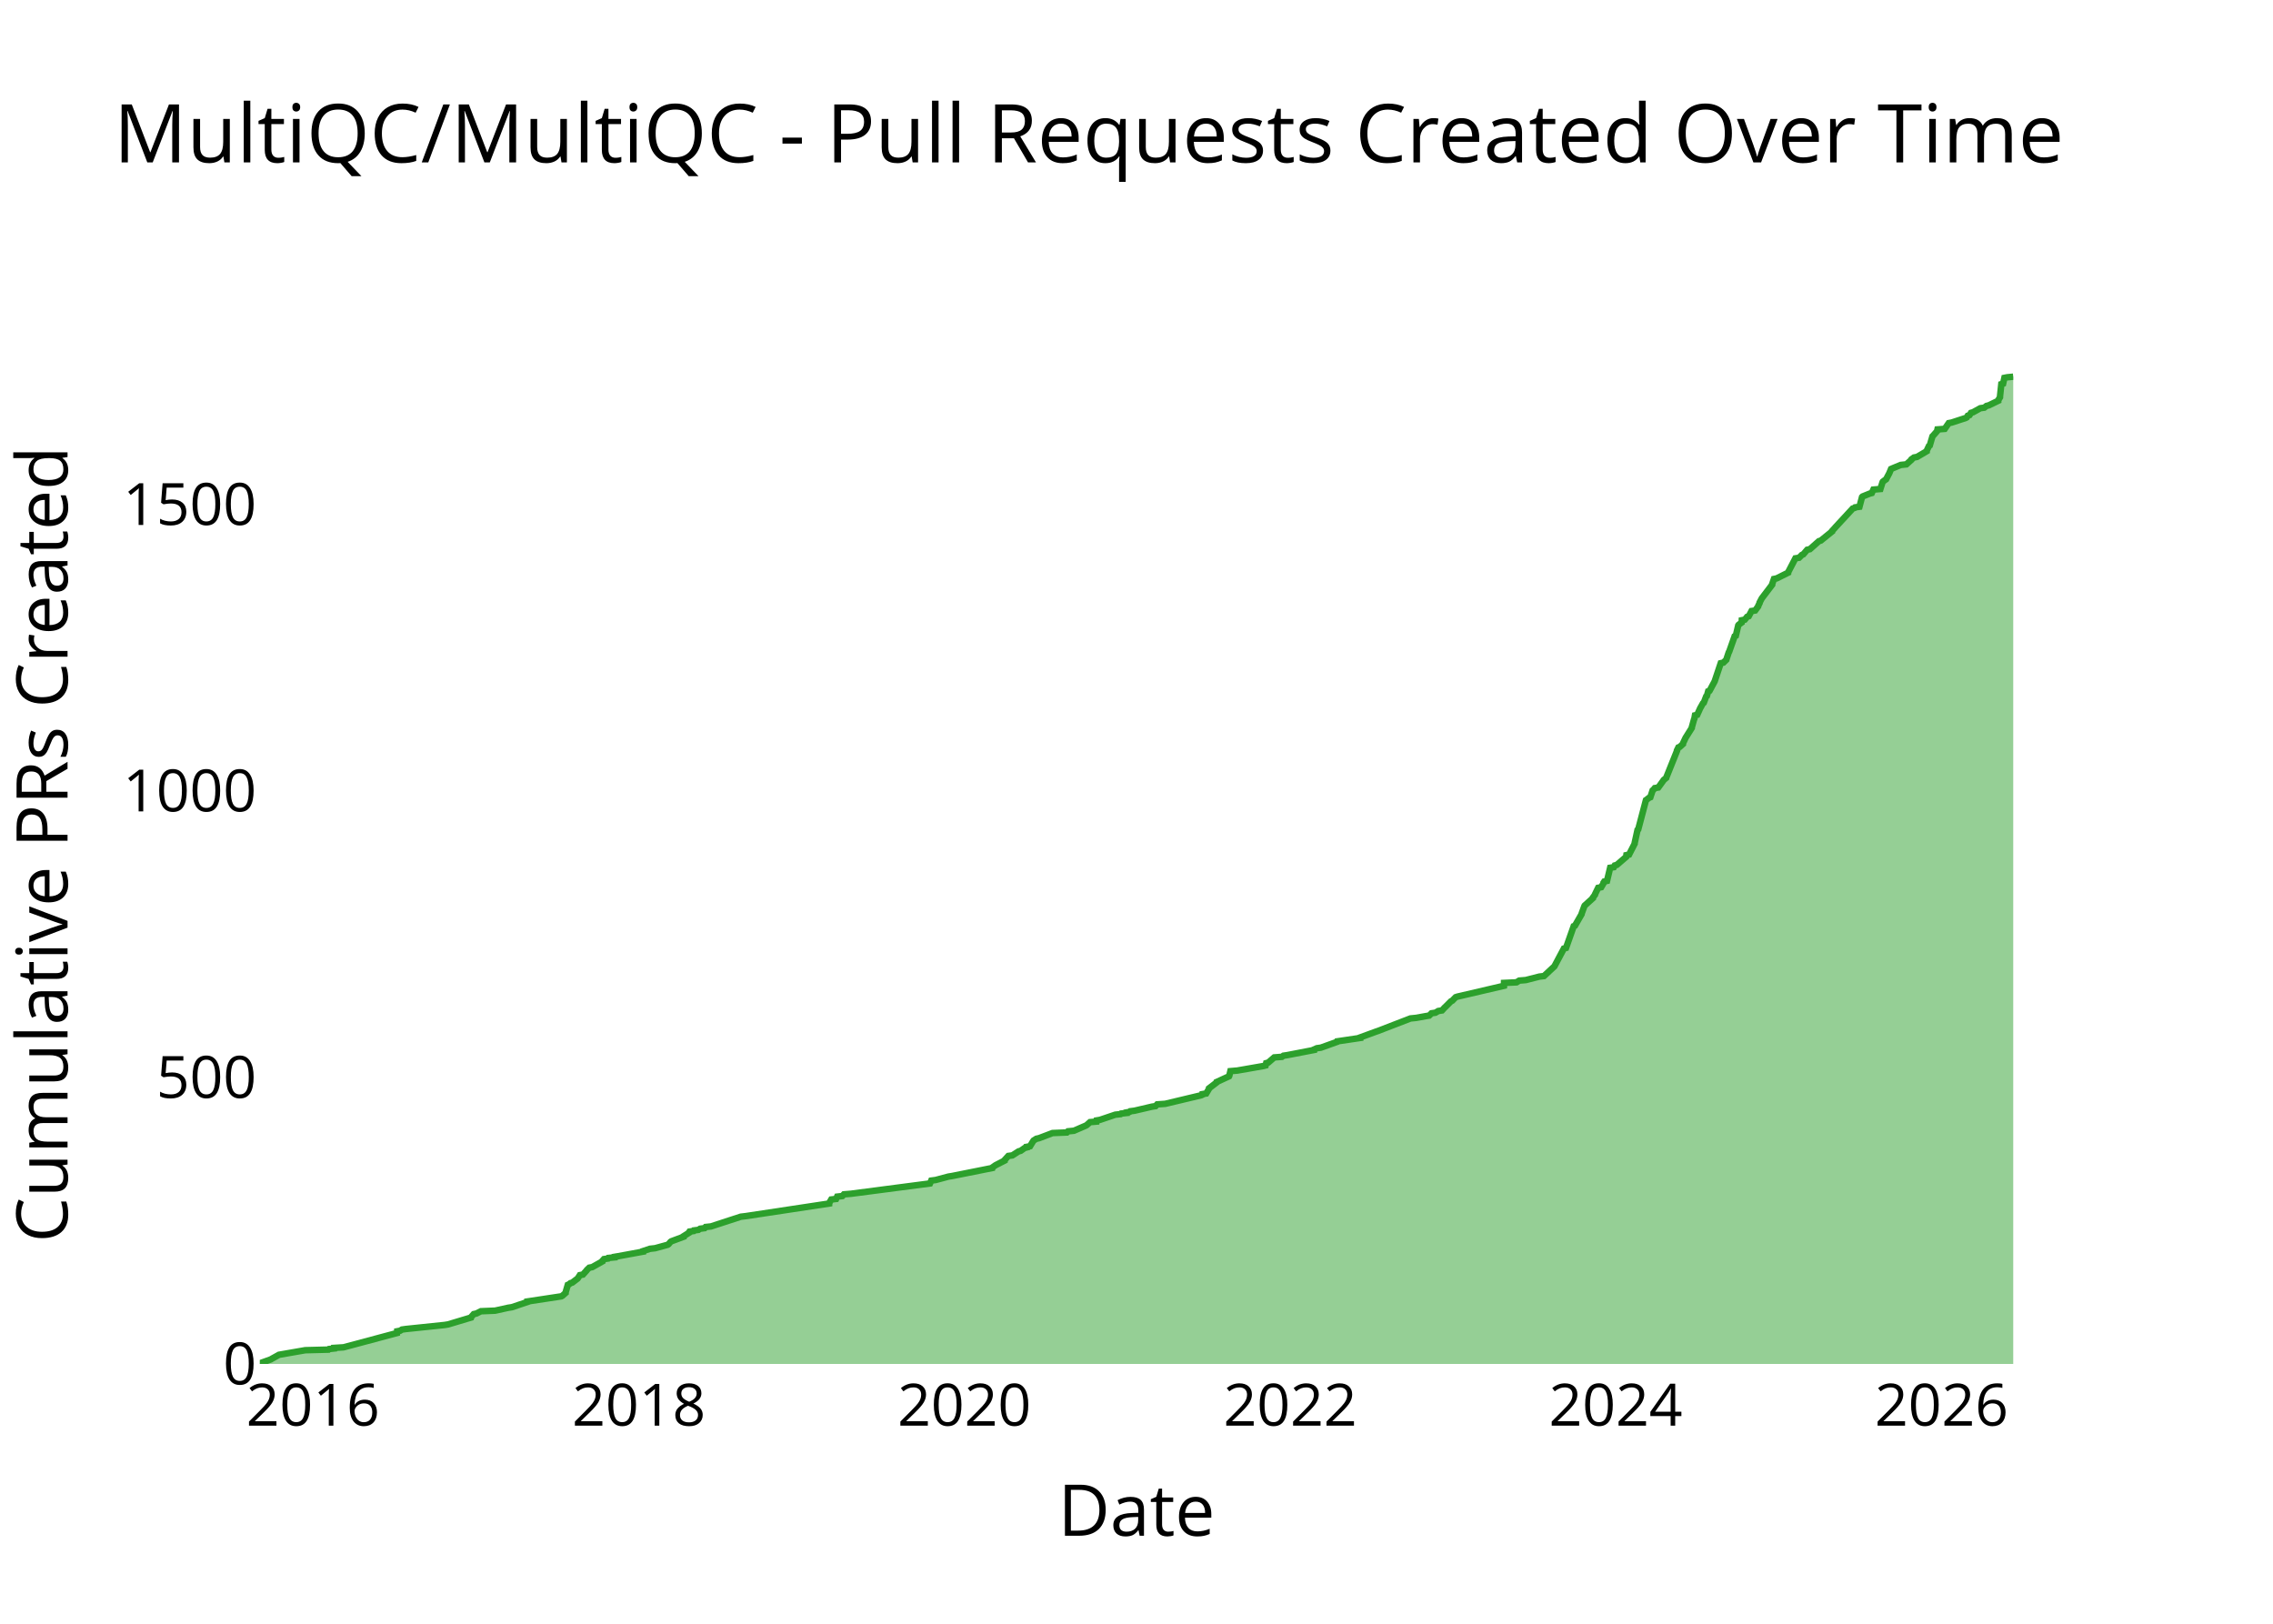
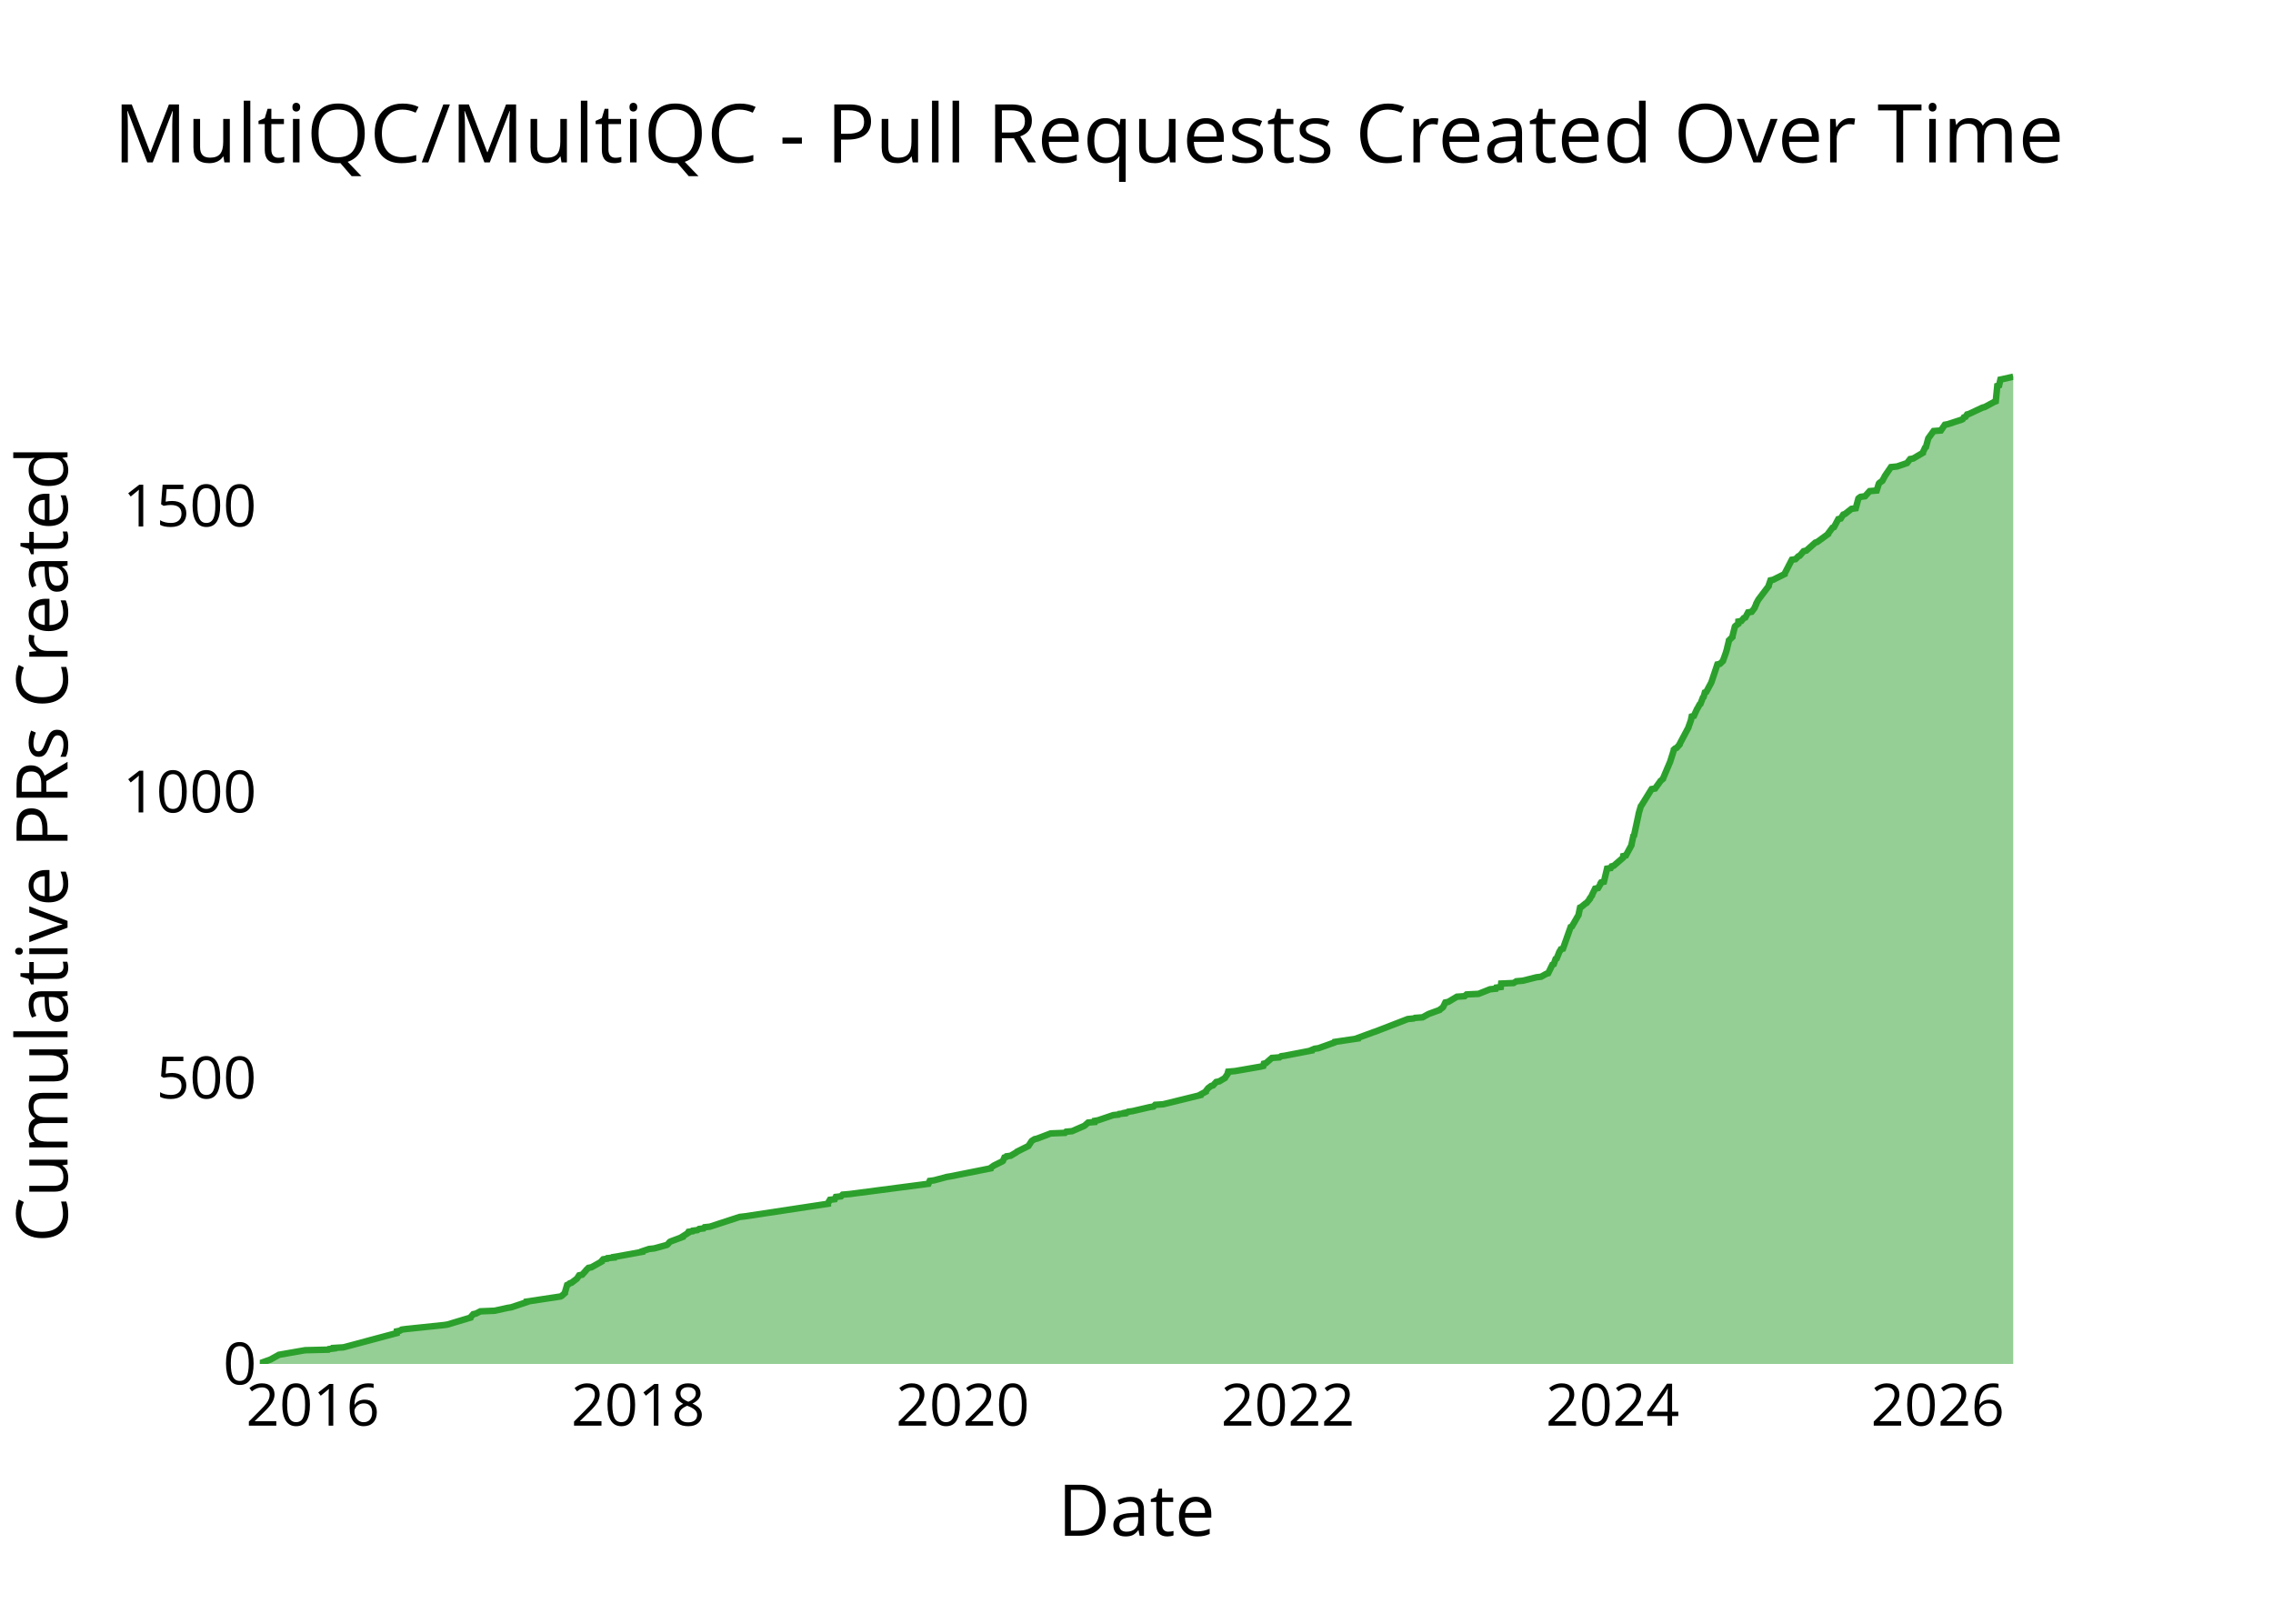
<svg xmlns="http://www.w3.org/2000/svg" class="main-svg" width="700" height="500" style="" viewBox="0 0 700 500">
  <rect x="0" y="0" width="700" height="500" style="fill: rgb(0, 0, 0); fill-opacity: 0;" />
-   <defs id="defs-f790ef">
+   <defs id="defs-20f4af">
    <g class="clips">
-       <clipPath id="clipf790efxyplot" class="plotclip">
+       <clipPath id="clip20f4afxyplot" class="plotclip">
        <rect width="540" height="320" />
      </clipPath>
-       <clipPath class="axesclip" id="clipf790efx">
+       <clipPath class="axesclip" id="clip20f4afx">
        <rect x="80" y="0" width="540" height="500" />
      </clipPath>
-       <clipPath class="axesclip" id="clipf790efy">
+       <clipPath class="axesclip" id="clip20f4afy">
        <rect x="0" y="100" width="700" height="320" />
      </clipPath>
-       <clipPath class="axesclip" id="clipf790efxy">
+       <clipPath class="axesclip" id="clip20f4afxy">
        <rect x="80" y="100" width="540" height="320" />
      </clipPath>
    </g>
    <g class="gradients" />
    <g class="patterns" />
  </defs>
  <g class="bglayer">
    <rect class="bg" x="80" y="100" width="540" height="320" style="fill: rgb(0, 0, 0); fill-opacity: 0; stroke-width: 0;" />
  </g>
  <g class="layer-below">
    <g class="imagelayer" />
    <g class="shapelayer" />
  </g>
  <g class="cartesianlayer">
    <g class="subplot xy">
      <g class="layer-subplot">
        <g class="shapelayer" />
        <g class="imagelayer" />
      </g>
      <g class="minor-gridlayer">
        <g class="x" />
        <g class="y" />
      </g>
      <g class="gridlayer">
        <g class="x">
-           <path class="xgrid crisp" transform="translate(96.39,0)" d="M0,100v320" style="stroke: rgb(255, 255, 255); stroke-opacity: 1; stroke-width: 1px;" />
-           <path class="xgrid crisp" transform="translate(196.76,0)" d="M0,100v320" style="stroke: rgb(255, 255, 255); stroke-opacity: 1; stroke-width: 1px;" />
-           <path class="xgrid crisp" transform="translate(296.99,0)" d="M0,100v320" style="stroke: rgb(255, 255, 255); stroke-opacity: 1; stroke-width: 1px;" />
-           <path class="xgrid crisp" transform="translate(397.35,0)" d="M0,100v320" style="stroke: rgb(255, 255, 255); stroke-opacity: 1; stroke-width: 1px;" />
-           <path class="xgrid crisp" transform="translate(497.58,0)" d="M0,100v320" style="stroke: rgb(255, 255, 255); stroke-opacity: 1; stroke-width: 1px;" />
-           <path class="xgrid crisp" transform="translate(597.94,0)" d="M0,100v320" style="stroke: rgb(255, 255, 255); stroke-opacity: 1; stroke-width: 1px;" />
+           <path class="xgrid crisp" transform="translate(96.35,0)" d="M0,100v320" style="stroke: rgb(255, 255, 255); stroke-opacity: 1; stroke-width: 1px;" />
+           <path class="xgrid crisp" transform="translate(196.49,0)" d="M0,100v320" style="stroke: rgb(255, 255, 255); stroke-opacity: 1; stroke-width: 1px;" />
+           <path class="xgrid crisp" transform="translate(296.49,0)" d="M0,100v320" style="stroke: rgb(255, 255, 255); stroke-opacity: 1; stroke-width: 1px;" />
+           <path class="xgrid crisp" transform="translate(396.62,0)" d="M0,100v320" style="stroke: rgb(255, 255, 255); stroke-opacity: 1; stroke-width: 1px;" />
+           <path class="xgrid crisp" transform="translate(496.62,0)" d="M0,100v320" style="stroke: rgb(255, 255, 255); stroke-opacity: 1; stroke-width: 1px;" />
+           <path class="xgrid crisp" transform="translate(596.75,0)" d="M0,100v320" style="stroke: rgb(255, 255, 255); stroke-opacity: 1; stroke-width: 1px;" />
        </g>
        <g class="y">
-           <path class="ygrid crisp" transform="translate(0,331.78)" d="M80,0h540" style="stroke: rgb(255, 255, 255); stroke-opacity: 1; stroke-width: 1px;" />
-           <path class="ygrid crisp" transform="translate(0,243.56)" d="M80,0h540" style="stroke: rgb(255, 255, 255); stroke-opacity: 1; stroke-width: 1px;" />
-           <path class="ygrid crisp" transform="translate(0,155.35)" d="M80,0h540" style="stroke: rgb(255, 255, 255); stroke-opacity: 1; stroke-width: 1px;" />
+           <path class="ygrid crisp" transform="translate(0,331.94)" d="M80,0h540" style="stroke: rgb(255, 255, 255); stroke-opacity: 1; stroke-width: 1px;" />
+           <path class="ygrid crisp" transform="translate(0,243.87)" d="M80,0h540" style="stroke: rgb(255, 255, 255); stroke-opacity: 1; stroke-width: 1px;" />
+           <path class="ygrid crisp" transform="translate(0,155.81)" d="M80,0h540" style="stroke: rgb(255, 255, 255); stroke-opacity: 1; stroke-width: 1px;" />
        </g>
      </g>
      <g class="zerolinelayer">
        <path class="yzl zl crisp" transform="translate(0,420)" d="M80,0h540" style="stroke: rgb(255, 255, 255); stroke-opacity: 1; stroke-width: 2px;" />
      </g>
      <g class="layer-between">
        <g class="shapelayer" />
        <g class="imagelayer" />
      </g>
      <path class="xlines-below" />
      <path class="ylines-below" />
      <g class="overlines-below" />
      <g class="xaxislayer-below" />
      <g class="yaxislayer-below" />
      <g class="overaxes-below" />
      <g class="overplot">
-         <g class="xy" transform="translate(80,100)" clip-path="url(#clipf790efxyplot)">
+         <g class="xy" transform="translate(80,100)" clip-path="url(#clip20f4afxyplot)">
          <g class="scatterlayer mlayer">
-             <g class="trace scatter trace90f654" style="stroke-miterlimit: 2;">
+             <g class="trace scatter trace2f2302" style="stroke-miterlimit: 2;">
              <g class="fills">
                <g>
-                   <path class="js-fill" d="M540,320L0,320L0,319.82L3.42,318.59L3.7,318.41L5.61,317.35L5.91,317.18L14,315.77L21.14,315.59L21.33,315.41L22.89,315.24L22.9,315.06L25.79,314.88L42.28,310.47L42.3,310.3L42.32,309.94L43.23,309.77L43.79,309.41L45.01,309.24L56.91,308L57.98,307.83L65.06,305.71L65.11,305.53L65.89,304.65L66.71,304.47L68.1,303.77L72.47,303.59L76.46,302.71L77.62,302.53L82.37,300.94L82.38,300.77L92.86,299.18L93.2,299L94.19,298.12L94.19,297.95L94.86,295.65L95.25,295.48L95.68,295.12L96.24,294.95L97.87,293.71L98.01,293.53L98.58,292.65L99.52,292.48L100.63,291.24L100.74,291.06L101.47,290.36L102.39,290.18L105.52,288.42L105.52,288.24L106,287.71L107.23,287.54L107.36,287.36L109.28,287.18L109.29,287.01L110.36,286.83L118.05,285.42L118.06,285.24L120.16,284.54L121.76,284.36L125.62,283.3L125.89,283.12L126.49,282.42L126.74,282.24L130.53,280.83L130.54,280.65L132.21,279.6L132.21,279.42L132.34,279.24L133.58,279.07L133.69,278.89L135.09,278.71L135.61,278.36L137,278.18L137.3,277.83L138.94,277.66L148.14,274.66L149.67,274.48L175.36,270.6L175.37,270.42L176,269.36L177.49,269.19L177.81,268.48L179.41,268.3L179.9,267.77L182.03,267.6L206.4,264.42L206.48,264.25L206.79,263.54L208.15,263.36L212.08,262.31L213.21,262.13L225.59,259.66L225.63,259.48L226.38,258.95L226.65,258.78L229.39,257.37L229.4,257.19L230.53,255.95L231.77,255.78L233.7,254.54L234.33,254.37L235.59,253.48L236.27,253.31L236.27,253.13L237.22,252.95L238.18,251.37L238.32,251.19L239.17,250.66L239.98,250.48L244.14,248.9L248.56,248.72L248.9,248.37L250.73,248.19L254.41,246.6L254.69,246.43L255.69,245.54L257.68,245.37L257.74,245.01L258.74,244.84L263.45,243.25L265.09,243.07L265.27,242.9L266.96,242.72L266.96,242.54L267.89,242.37L268.07,242.19L269.4,242.02L274.72,240.78L275.88,240.6L276.37,240.07L278.84,239.9L289.97,237.25L290.35,237.07L290.36,236.9L291.47,236.72L292.31,235.31L292.33,235.13L294.63,233.37L294.67,233.19L298.49,231.43L298.58,231.25L298.91,229.84L301.03,229.66L309.13,228.25L309.77,228.08L309.94,227.37L310.59,227.19L312.41,225.61L314.78,225.43L315.26,225.08L316.47,224.9L324.72,223.31L324.74,223.14L325.55,222.78L326.77,222.61L331.71,220.84L331.79,220.67L338.94,219.61L338.95,219.43L343.76,217.67L344.3,217.49L354.37,213.61L356.16,213.43L359.06,212.9L360.14,212.73L360.86,212.02L362.07,211.84L362.94,211.32L364.09,211.14L364.89,210.26L365.1,210.08L366.86,208.32L367.25,208.14L368.28,207.08L368.79,206.9L383.17,203.55L383.18,203.38L383.19,202.67L387.03,202.49L387.85,201.96L389.89,201.79L394.04,200.73L395.5,200.55L398.71,197.55L398.8,197.38L401.62,192.08L402.27,191.91L404.64,185.2L405.04,185.03L407.07,181.5L407.09,181.32L407.93,179.03L408.03,178.85L410.56,176.56L410.56,176.38L411.21,175.5L411.23,175.32L412.18,173.38L413.11,173.2L413.83,171.97L413.83,171.79L414.06,171.44L414.9,171.26L415.87,167.21L417,167.03L417.29,166.5L417.93,166.32L420.8,163.85L420.82,163.68L420.87,163.32L421.69,163.15L423.41,159.8L423.41,159.62L424.3,155.56L424.52,155.38L426.89,146.39L427.16,146.21L427.83,145.68L428.25,145.5L428.94,143.39L429.18,143.21L429.61,142.68L430.69,142.5L432.22,140.39L432.32,140.21L433.15,139.51L433.19,139.33L436.45,131.21L436.45,131.04L436.89,130.15L437.32,129.98L438.28,129.1L438.28,128.92L439.12,127.15L439.23,126.98L441,124.16L441.01,123.98L441.7,121.51L441.8,121.33L441.99,120.27L442.68,120.1L443.64,117.98L443.76,117.8L444.44,116.57L444.7,116.39L445.44,114.45L445.66,114.28L446.06,112.86L446.5,112.69L448.02,109.86L448.09,109.69L449.92,104.22L450.73,104.04L451.64,103.16L451.69,102.98L452.39,100.87L452.52,100.69L454.2,95.93L454.57,95.75L455.32,92.57L455.44,92.4L456.12,91.87L456.37,91.69L456.41,90.99L457.33,90.81L458.05,89.93L458.55,89.75L459.4,88.16L460.52,87.99L461.44,86.75L461.47,86.57L461.9,85.69L461.9,85.52L462.55,84.28L462.68,84.1L465.76,80.05L465.76,79.87L466.31,78.28L467.14,78.11L470.69,76.34L470.71,76.16L472.91,71.93L474.04,71.75L474.92,70.87L475.34,70.7L476.56,69.28L477.38,69.11L480.16,66.64L480.74,66.46L484.23,63.64L484.24,63.46L485.06,62.58L485.2,62.4L490.58,56.58L491.16,56.4L491.31,56.23L492.64,56.05L493.44,53.05L493.61,52.88L495.81,51.99L496.44,51.82L496.93,50.76L499.09,50.58L499.76,48.46L499.87,48.29L500.58,47.76L500.85,47.58L501.69,45.99L501.79,45.82L502.38,44.41L502.8,44.23L505.36,43.17L507.09,42.99L508.65,41.58L508.69,41.41L509.42,40.88L510.38,40.7L513.36,38.94L513.37,38.76L514.04,37.35L514.3,37.17L515.13,34.35L515.32,34.17L516.4,32.94L516.55,32.76L516.67,32.23L518.91,32.06L520.14,30.29L521.06,30.11L525.38,28.7L525.69,28.53L526.01,28L526.55,27.82L527,27.12L527.63,26.94L529.87,25.7L531.09,25.53L531.76,25L532.47,24.82L535.38,23.41L535.38,23.23L535.92,22.35L535.92,22.18L536.33,18.29L536.89,18.12L537.28,16.35L538.14,16.18L540,16" style="fill: rgb(44, 160, 44); fill-opacity: 0.5; stroke-width: 0;" />
+                   <path class="js-fill" d="M540,320L0,320L0,319.82L3.41,318.59L3.69,318.41L5.6,317.36L5.9,317.18L13.97,315.77L21.1,315.6L21.29,315.42L22.84,315.24L22.84,315.07L25.73,314.89L42.19,310.49L42.2,310.31L42.22,309.96L43.13,309.78L43.69,309.43L44.91,309.26L56.78,308.02L57.85,307.85L64.91,305.73L64.96,305.56L65.74,304.68L66.55,304.5L67.94,303.8L72.3,303.62L76.29,302.74L77.44,302.56L82.18,300.98L82.19,300.8L92.65,299.22L92.98,299.04L93.97,298.16L93.98,297.98L94.65,295.69L95.04,295.52L95.46,295.17L96.02,294.99L97.64,293.76L97.78,293.58L98.36,292.7L99.29,292.52L100.4,291.29L100.51,291.11L101.23,290.41L102.16,290.23L105.28,288.47L105.28,288.3L105.76,287.77L106.99,287.59L107.11,287.42L109.03,287.24L109.04,287.06L110.11,286.89L117.78,285.48L117.79,285.3L119.88,284.6L121.48,284.42L125.33,283.37L125.6,283.19L126.2,282.48L126.45,282.31L130.23,280.9L130.24,280.72L131.91,279.67L131.91,279.49L132.03,279.31L133.27,279.14L133.38,278.96L134.78,278.79L135.3,278.43L136.69,278.26L136.98,277.9L138.62,277.73L147.8,274.73L149.33,274.56L174.96,270.68L174.96,270.51L175.59,269.45L177.08,269.27L177.4,268.57L179,268.39L179.49,267.87L181.61,267.69L205.93,264.52L206.01,264.34L206.31,263.64L207.67,263.46L211.59,262.41L212.72,262.23L225.08,259.76L225.11,259.59L225.86,259.06L226.13,258.88L228.63,257.65L228.87,257.47L229.32,256.42L229.89,256.24L230,256.06L231.24,255.89L233.01,254.83L233.16,254.66L236.7,252.89L236.82,252.72L237.63,251.49L237.77,251.31L238.63,250.78L239.43,250.6L243.57,249.02L247.99,248.84L248.33,248.49L250.16,248.32L253.83,246.73L254.1,246.55L255.1,245.67L257.09,245.5L257.15,245.14L258.14,244.97L262.85,243.38L264.48,243.21L264.66,243.03L266.35,242.86L266.35,242.68L267.28,242.5L267.46,242.33L268.78,242.15L274.08,240.92L275.25,240.74L275.74,240.21L278.2,240.04L289.69,237.22L289.7,237.04L291.35,236.16L291.36,235.99L292.04,235.11L292.26,234.93L292.98,234.4L293.58,234.22L294.55,233.17L295.48,232.99L297.25,231.94L297.33,231.76L298.07,230.7L298.07,230.53L298.22,230L300.33,229.82L308.43,228.41L309.06,228.24L309.22,227.53L309.87,227.36L311.69,225.77L314.06,225.59L314.54,225.24L315.74,225.07L323.97,223.48L323.99,223.3L324.8,222.95L326.02,222.78L330.95,221.02L331.03,220.84L338.16,219.78L338.17,219.61L342.97,217.84L343.51,217.67L353.56,213.79L355.34,213.62L355.75,213.44L358.08,213.27L359.69,212.38L360.03,212.21L363.4,210.98L363.54,210.8L364.26,210.27L364.42,210.1L365.11,208.69L366.02,208.51L368.67,206.92L371.06,206.75L371.65,206.22L375.33,206.04L378.87,204.63L380.65,204.46L380.79,204.11L382.19,203.93L382.31,202.87L386.14,202.7L386.96,202.17L389,201.99L393.14,200.94L394.59,200.76L396.18,199.88L396.78,199.7L398.07,197.06L398.5,196.89L399.07,195.3L399.41,195.12L400.26,193.01L400.42,192.83L400.69,192.31L401.34,192.13L403.71,185.44L404.11,185.26L406.13,181.74L406.16,181.56L406.6,179.45L406.99,179.27L408.26,178.22L408.61,178.04L409.62,176.81L409.62,176.63L410.27,175.75L410.28,175.57L411.23,173.64L412.16,173.46L412.88,172.23L412.88,172.05L413.11,171.7L413.95,171.52L414.91,167.47L416.05,167.3L416.33,166.77L416.98,166.59L419.83,164.13L419.85,163.95L419.9,163.6L420.72,163.42L422.43,160.25L422.44,160.07L423.01,157.43L423.23,157.26L424.63,150.74L424.64,150.56L425.31,148.27L425.46,148.1L428.63,142.99L429.7,142.81L431.23,140.7L431.33,140.52L432.15,139.82L432.19,139.64L434.35,134.54L434.41,134.36L435.47,131.01L435.48,130.84L435.88,130.48L436.32,130.31L437.27,129.25L437.28,129.08L440,123.97L440.03,123.79L440.78,121.68L440.79,121.5L440.98,120.62L441.66,120.44L442.62,118.33L442.75,118.16L443.42,116.92L443.68,116.75L444.42,114.81L444.64,114.63L445.04,113.22L445.47,113.05L446.99,110.23L447.06,110.05L448.89,104.59L449.69,104.42L450.6,103.54L450.65,103.36L451.48,101.07L451.53,100.89L451.9,99.66L451.91,99.49L452.43,97.37L452.45,97.2L453.53,96.14L453.53,95.96L454.27,92.97L454.39,92.79L455.08,92.26L455.33,92.09L455.36,91.38L456.28,91.21L457,90.33L457.5,90.15L458.34,88.57L459.46,88.39L460.38,87.16L460.41,86.98L460.83,86.1L460.84,85.92L461.49,84.69L461.62,84.51L464.69,80.46L464.69,80.29L465.24,78.7L466.06,78.53L469.61,76.76L469.63,76.59L471.82,72.36L472.95,72.19L473.83,71.3L474.25,71.13L475.46,69.72L476.28,69.54L479.05,67.08L479.63,66.9L483,64.44L483.02,64.26L484.34,62.5L484.8,62.32L486.12,59.86L486.87,59.68L487.66,58.45L488.19,58.27L490.19,56.69L491.51,56.51L492.31,53.52L492.48,53.34L493,52.99L494.36,52.81L495.79,51.23L497.95,51.05L498.61,48.94L498.73,48.76L499.44,48.23L499.7,48.06L500.44,46.65L500.54,46.47L502.35,43.83L504.2,43.65L507.28,42.6L507.43,42.42L508.25,41.36L509.2,41.19L512.18,39.43L512.19,39.25L512.86,37.84L513.12,37.66L513.83,35.02L513.94,34.85L515.48,32.73L517.72,32.56L518.94,30.79L519.86,30.62L524.17,29.21L524.48,29.03L524.8,28.51L525.34,28.33L525.79,27.62L526.41,27.45L530.54,25.51L531.25,25.33L534.15,23.75L534.62,23.57L535.09,18.82L535.66,18.64L536.05,16.88L536.9,16.7L540,16" style="fill: rgb(44, 160, 44); fill-opacity: 0.5; stroke-width: 0;" />
                </g>
              </g>
              <g class="errorbars" />
              <g class="lines">
-                 <path class="js-line" d="M0,319.82L3.42,318.59L3.7,318.41L5.61,317.35L5.91,317.18L14,315.77L21.14,315.59L21.33,315.41L22.89,315.24L22.9,315.06L25.79,314.88L42.28,310.47L42.3,310.3L42.32,309.94L43.23,309.77L43.79,309.41L45.01,309.24L56.91,308L57.98,307.83L65.06,305.71L65.11,305.53L65.89,304.65L66.71,304.47L68.1,303.77L72.47,303.59L76.46,302.71L77.62,302.53L82.37,300.94L82.38,300.77L92.86,299.18L93.2,299L94.19,298.12L94.19,297.95L94.86,295.65L95.25,295.48L95.68,295.12L96.24,294.95L97.87,293.71L98.01,293.53L98.58,292.65L99.52,292.48L100.63,291.24L100.74,291.06L101.47,290.36L102.39,290.18L105.52,288.42L105.52,288.24L106,287.71L107.23,287.54L107.36,287.36L109.28,287.18L109.29,287.01L110.36,286.83L118.05,285.42L118.06,285.24L120.16,284.54L121.76,284.36L125.62,283.3L125.89,283.12L126.49,282.42L126.74,282.24L130.53,280.83L130.54,280.65L132.21,279.6L132.21,279.42L132.34,279.24L133.58,279.07L133.69,278.89L135.09,278.71L135.61,278.36L137,278.18L137.3,277.83L138.94,277.66L148.14,274.66L149.67,274.48L175.36,270.6L175.37,270.42L176,269.36L177.49,269.19L177.81,268.48L179.41,268.3L179.9,267.77L182.03,267.6L206.4,264.42L206.48,264.25L206.79,263.54L208.15,263.36L212.08,262.31L213.21,262.13L225.59,259.66L225.63,259.48L226.38,258.95L226.65,258.78L229.39,257.37L229.4,257.19L230.53,255.95L231.77,255.78L233.7,254.54L234.33,254.37L235.59,253.48L236.27,253.31L236.27,253.13L237.22,252.95L238.18,251.37L238.32,251.19L239.17,250.66L239.98,250.48L244.14,248.9L248.56,248.72L248.9,248.37L250.73,248.19L254.41,246.6L254.69,246.43L255.69,245.54L257.68,245.37L257.74,245.01L258.74,244.84L263.45,243.25L265.09,243.07L265.27,242.9L266.96,242.72L266.96,242.54L267.89,242.37L268.07,242.19L269.4,242.02L274.72,240.78L275.88,240.6L276.37,240.07L278.84,239.9L289.97,237.25L290.35,237.07L290.36,236.9L291.47,236.72L292.31,235.31L292.33,235.13L294.63,233.37L294.67,233.19L298.49,231.43L298.58,231.25L298.91,229.84L301.03,229.66L309.13,228.25L309.77,228.08L309.94,227.37L310.59,227.19L312.41,225.61L314.78,225.43L315.26,225.08L316.47,224.9L324.72,223.31L324.74,223.14L325.55,222.78L326.77,222.61L331.71,220.84L331.79,220.67L338.94,219.61L338.95,219.43L343.76,217.67L344.3,217.49L354.37,213.61L356.16,213.43L359.06,212.9L360.14,212.73L360.86,212.02L362.07,211.84L362.94,211.32L364.09,211.14L364.89,210.26L365.1,210.08L366.86,208.32L367.25,208.14L368.28,207.08L368.79,206.9L383.17,203.55L383.18,203.38L383.19,202.67L387.03,202.49L387.85,201.96L389.89,201.79L394.04,200.73L395.5,200.55L398.71,197.55L398.8,197.38L401.62,192.08L402.27,191.91L404.64,185.2L405.04,185.03L407.07,181.5L407.09,181.32L407.93,179.03L408.03,178.85L410.56,176.56L410.56,176.38L411.21,175.5L411.23,175.32L412.18,173.38L413.11,173.2L413.83,171.97L413.83,171.79L414.06,171.44L414.9,171.26L415.87,167.21L417,167.03L417.29,166.5L417.93,166.32L420.8,163.85L420.82,163.68L420.87,163.32L421.69,163.15L423.41,159.8L423.41,159.62L424.3,155.56L424.52,155.38L426.89,146.39L427.16,146.21L427.83,145.68L428.25,145.5L428.94,143.39L429.18,143.21L429.61,142.68L430.69,142.5L432.22,140.39L432.32,140.21L433.15,139.51L433.19,139.33L436.45,131.21L436.45,131.04L436.89,130.15L437.32,129.98L438.28,129.1L438.28,128.92L439.12,127.15L439.23,126.98L441,124.16L441.01,123.98L441.7,121.51L441.8,121.33L441.99,120.27L442.68,120.1L443.64,117.98L443.76,117.8L444.44,116.57L444.7,116.39L445.44,114.45L445.66,114.28L446.06,112.86L446.5,112.69L448.02,109.86L448.09,109.69L449.92,104.22L450.73,104.04L451.64,103.16L451.69,102.98L452.39,100.87L452.52,100.69L454.2,95.93L454.57,95.75L455.32,92.57L455.44,92.4L456.12,91.87L456.37,91.69L456.41,90.99L457.33,90.81L458.05,89.93L458.55,89.75L459.4,88.16L460.52,87.99L461.44,86.75L461.47,86.57L461.9,85.69L461.9,85.52L462.55,84.28L462.68,84.1L465.76,80.05L465.76,79.87L466.31,78.28L467.14,78.11L470.69,76.34L470.71,76.16L472.91,71.93L474.04,71.75L474.92,70.87L475.34,70.7L476.56,69.28L477.38,69.11L480.16,66.64L480.74,66.46L484.23,63.64L484.24,63.46L485.06,62.58L485.2,62.4L490.58,56.58L491.16,56.4L491.31,56.23L492.64,56.05L493.44,53.05L493.61,52.88L495.81,51.99L496.44,51.82L496.93,50.76L499.09,50.58L499.76,48.46L499.87,48.29L500.58,47.76L500.85,47.58L501.69,45.99L501.79,45.82L502.38,44.41L502.8,44.23L505.36,43.17L507.09,42.99L508.65,41.58L508.69,41.41L509.42,40.88L510.38,40.7L513.36,38.94L513.37,38.76L514.04,37.35L514.3,37.17L515.13,34.35L515.32,34.17L516.4,32.94L516.55,32.76L516.67,32.23L518.91,32.06L520.14,30.29L521.06,30.11L525.38,28.7L525.69,28.53L526.01,28L526.55,27.82L527,27.12L527.63,26.94L529.87,25.7L531.09,25.53L531.76,25L532.47,24.82L535.38,23.41L535.38,23.23L535.92,22.35L535.92,22.18L536.33,18.29L536.89,18.12L537.28,16.35L538.14,16.18L540,16" style="vector-effect: none; fill: none; stroke: rgb(44, 160, 44); stroke-opacity: 1; stroke-width: 2px; opacity: 1;" />
+                 <path class="js-line" d="M0,319.82L3.41,318.59L3.69,318.41L5.6,317.36L5.9,317.18L13.97,315.77L21.1,315.6L21.29,315.42L22.84,315.24L22.84,315.07L25.73,314.89L42.19,310.49L42.2,310.31L42.22,309.96L43.13,309.78L43.69,309.43L44.91,309.26L56.78,308.02L57.85,307.85L64.91,305.73L64.96,305.56L65.74,304.68L66.55,304.5L67.94,303.8L72.3,303.62L76.29,302.74L77.44,302.56L82.18,300.98L82.19,300.8L92.65,299.22L92.98,299.04L93.97,298.16L93.98,297.98L94.65,295.69L95.04,295.52L95.46,295.17L96.02,294.99L97.64,293.76L97.78,293.58L98.36,292.7L99.29,292.52L100.4,291.29L100.51,291.11L101.23,290.41L102.16,290.23L105.28,288.47L105.28,288.3L105.76,287.77L106.99,287.59L107.11,287.42L109.03,287.24L109.04,287.06L110.11,286.89L117.78,285.48L117.79,285.3L119.88,284.6L121.48,284.42L125.33,283.37L125.6,283.19L126.2,282.48L126.45,282.31L130.23,280.9L130.24,280.72L131.91,279.67L131.91,279.49L132.03,279.31L133.27,279.14L133.38,278.96L134.78,278.79L135.3,278.43L136.69,278.26L136.98,277.9L138.62,277.73L147.8,274.73L149.33,274.56L174.96,270.68L174.96,270.51L175.59,269.45L177.08,269.27L177.4,268.57L179,268.39L179.49,267.87L181.61,267.69L205.93,264.52L206.01,264.34L206.31,263.64L207.67,263.46L211.59,262.41L212.72,262.23L225.08,259.76L225.11,259.59L225.86,259.06L226.13,258.88L228.63,257.65L228.87,257.47L229.32,256.42L229.89,256.24L230,256.06L231.24,255.89L233.01,254.83L233.16,254.66L236.7,252.89L236.82,252.72L237.63,251.49L237.77,251.31L238.63,250.78L239.43,250.6L243.57,249.02L247.99,248.84L248.33,248.49L250.16,248.32L253.83,246.73L254.1,246.55L255.1,245.67L257.09,245.5L257.15,245.14L258.14,244.97L262.85,243.38L264.48,243.21L264.66,243.03L266.35,242.86L266.35,242.68L267.28,242.5L267.46,242.33L268.78,242.15L274.08,240.92L275.25,240.74L275.74,240.21L278.2,240.04L289.69,237.22L289.7,237.04L291.35,236.16L291.36,235.99L292.04,235.11L292.26,234.93L292.98,234.4L293.58,234.22L294.55,233.17L295.48,232.99L297.25,231.94L297.33,231.76L298.07,230.7L298.07,230.53L298.22,230L300.33,229.82L308.43,228.41L309.06,228.24L309.22,227.53L309.87,227.36L311.69,225.77L314.06,225.59L314.54,225.24L315.74,225.07L323.97,223.48L323.99,223.3L324.8,222.95L326.02,222.78L330.95,221.02L331.03,220.84L338.16,219.78L338.17,219.61L342.97,217.84L343.51,217.67L353.56,213.79L355.34,213.62L355.75,213.44L358.08,213.27L359.69,212.38L360.03,212.21L363.4,210.98L363.54,210.8L364.26,210.27L364.42,210.1L365.11,208.69L366.02,208.51L368.67,206.92L371.06,206.75L371.65,206.22L375.33,206.04L378.87,204.63L380.65,204.46L380.79,204.11L382.19,203.93L382.31,202.87L386.14,202.7L386.96,202.17L389,201.99L393.14,200.94L394.59,200.76L396.18,199.88L396.78,199.7L398.07,197.06L398.5,196.89L399.07,195.3L399.41,195.12L400.26,193.01L400.42,192.83L400.69,192.31L401.34,192.13L403.71,185.44L404.11,185.26L406.13,181.74L406.16,181.56L406.6,179.45L406.99,179.27L408.26,178.22L408.61,178.04L409.62,176.81L409.62,176.63L410.27,175.75L410.28,175.57L411.23,173.64L412.16,173.46L412.88,172.23L412.88,172.05L413.11,171.7L413.95,171.52L414.91,167.47L416.05,167.3L416.33,166.77L416.98,166.59L419.83,164.13L419.85,163.95L419.9,163.6L420.72,163.42L422.43,160.25L422.44,160.07L423.01,157.43L423.23,157.26L424.63,150.74L424.64,150.56L425.31,148.27L425.46,148.1L428.63,142.99L429.7,142.81L431.23,140.7L431.33,140.52L432.15,139.82L432.19,139.64L434.35,134.54L434.41,134.36L435.47,131.01L435.48,130.84L435.88,130.48L436.32,130.31L437.27,129.25L437.28,129.08L440,123.97L440.03,123.79L440.78,121.68L440.79,121.5L440.98,120.62L441.66,120.44L442.62,118.33L442.75,118.16L443.42,116.92L443.68,116.75L444.42,114.81L444.64,114.63L445.04,113.22L445.47,113.05L446.99,110.23L447.06,110.05L448.89,104.59L449.69,104.42L450.6,103.54L450.65,103.36L451.48,101.07L451.53,100.89L451.9,99.66L451.91,99.49L452.43,97.37L452.45,97.2L453.53,96.14L453.53,95.96L454.27,92.97L454.39,92.79L455.08,92.26L455.33,92.09L455.36,91.38L456.28,91.21L457,90.33L457.5,90.15L458.34,88.57L459.46,88.39L460.38,87.16L460.41,86.98L460.83,86.1L460.84,85.92L461.49,84.69L461.62,84.51L464.69,80.46L464.69,80.29L465.24,78.7L466.06,78.53L469.61,76.76L469.63,76.59L471.82,72.36L472.95,72.19L473.83,71.3L474.25,71.13L475.46,69.72L476.28,69.54L479.05,67.08L479.63,66.9L483,64.44L483.02,64.26L484.34,62.5L484.8,62.32L486.12,59.86L486.87,59.68L487.66,58.45L488.19,58.27L490.19,56.69L491.51,56.51L492.31,53.52L492.48,53.34L493,52.99L494.36,52.81L495.79,51.23L497.95,51.05L498.61,48.94L498.73,48.76L499.44,48.23L499.7,48.06L500.44,46.65L500.54,46.47L502.35,43.83L504.2,43.65L507.28,42.6L507.43,42.42L508.25,41.36L509.2,41.19L512.18,39.43L512.19,39.25L512.86,37.84L513.12,37.66L513.83,35.02L513.94,34.85L515.48,32.73L517.72,32.56L518.94,30.79L519.86,30.62L524.17,29.21L524.48,29.03L524.8,28.51L525.34,28.33L525.79,27.62L526.41,27.45L530.54,25.51L531.25,25.33L534.15,23.75L534.62,23.57L535.09,18.82L535.66,18.64L536.05,16.88L536.9,16.7L540,16" style="vector-effect: none; fill: none; stroke: rgb(44, 160, 44); stroke-opacity: 1; stroke-width: 2px; opacity: 1;" />
              </g>
              <g class="points" />
              <g class="text" />
            </g>
          </g>
        </g>
      </g>
      <g class="zerolinelayer-above" />
      <path class="xlines-above crisp" d="M0,0" style="fill: none;" />
      <path class="ylines-above crisp" d="M0,0" style="fill: none;" />
      <g class="overlines-above" />
      <g class="xaxislayer-above">
        <g class="xtick">
-           <text text-anchor="middle" x="0" y="439" transform="translate(96.39,0)" style="font-family: 'Open Sans'; font-size: 18px; fill: rgb(0, 0, 0); fill-opacity: 1; white-space: pre;">2016</text>
+           <text text-anchor="middle" x="0" y="439" transform="translate(96.35,0)" style="font-family: 'Open Sans'; font-size: 18px; fill: rgb(0, 0, 0); fill-opacity: 1; white-space: pre;">2016</text>
        </g>
        <g class="xtick">
-           <text text-anchor="middle" x="0" y="439" style="font-family: 'Open Sans'; font-size: 18px; fill: rgb(0, 0, 0); fill-opacity: 1; white-space: pre;" transform="translate(196.76,0)">2018</text>
+           <text text-anchor="middle" x="0" y="439" style="font-family: 'Open Sans'; font-size: 18px; fill: rgb(0, 0, 0); fill-opacity: 1; white-space: pre;" transform="translate(196.49,0)">2018</text>
        </g>
        <g class="xtick">
-           <text text-anchor="middle" x="0" y="439" style="font-family: 'Open Sans'; font-size: 18px; fill: rgb(0, 0, 0); fill-opacity: 1; white-space: pre;" transform="translate(296.99,0)">2020</text>
+           <text text-anchor="middle" x="0" y="439" style="font-family: 'Open Sans'; font-size: 18px; fill: rgb(0, 0, 0); fill-opacity: 1; white-space: pre;" transform="translate(296.49,0)">2020</text>
        </g>
        <g class="xtick">
-           <text text-anchor="middle" x="0" y="439" style="font-family: 'Open Sans'; font-size: 18px; fill: rgb(0, 0, 0); fill-opacity: 1; white-space: pre;" transform="translate(397.35,0)">2022</text>
+           <text text-anchor="middle" x="0" y="439" style="font-family: 'Open Sans'; font-size: 18px; fill: rgb(0, 0, 0); fill-opacity: 1; white-space: pre;" transform="translate(396.62,0)">2022</text>
        </g>
        <g class="xtick">
-           <text text-anchor="middle" x="0" y="439" style="font-family: 'Open Sans'; font-size: 18px; fill: rgb(0, 0, 0); fill-opacity: 1; white-space: pre;" transform="translate(497.58,0)">2024</text>
+           <text text-anchor="middle" x="0" y="439" style="font-family: 'Open Sans'; font-size: 18px; fill: rgb(0, 0, 0); fill-opacity: 1; white-space: pre;" transform="translate(496.62,0)">2024</text>
        </g>
        <g class="xtick">
-           <text text-anchor="middle" x="0" y="439" style="font-family: 'Open Sans'; font-size: 18px; fill: rgb(0, 0, 0); fill-opacity: 1; white-space: pre;" transform="translate(597.94,0)">2026</text>
+           <text text-anchor="middle" x="0" y="439" style="font-family: 'Open Sans'; font-size: 18px; fill: rgb(0, 0, 0); fill-opacity: 1; white-space: pre;" transform="translate(596.75,0)">2026</text>
        </g>
      </g>
      <g class="yaxislayer-above">
        <g class="ytick">
          <text text-anchor="end" x="79" y="6.3" transform="translate(0,420)" style="font-family: 'Open Sans'; font-size: 18px; fill: rgb(0, 0, 0); fill-opacity: 1; white-space: pre;">0</text>
        </g>
        <g class="ytick">
-           <text text-anchor="end" x="79" y="6.3" style="font-family: 'Open Sans'; font-size: 18px; fill: rgb(0, 0, 0); fill-opacity: 1; white-space: pre;" transform="translate(0,331.78)">500</text>
+           <text text-anchor="end" x="79" y="6.3" style="font-family: 'Open Sans'; font-size: 18px; fill: rgb(0, 0, 0); fill-opacity: 1; white-space: pre;" transform="translate(0,331.94)">500</text>
        </g>
        <g class="ytick">
-           <text text-anchor="end" x="79" y="6.3" style="font-family: 'Open Sans'; font-size: 18px; fill: rgb(0, 0, 0); fill-opacity: 1; white-space: pre;" transform="translate(0,243.56)">1000</text>
+           <text text-anchor="end" x="79" y="6.3" style="font-family: 'Open Sans'; font-size: 18px; fill: rgb(0, 0, 0); fill-opacity: 1; white-space: pre;" transform="translate(0,243.87)">1000</text>
        </g>
        <g class="ytick">
-           <text text-anchor="end" x="79" y="6.3" style="font-family: 'Open Sans'; font-size: 18px; fill: rgb(0, 0, 0); fill-opacity: 1; white-space: pre;" transform="translate(0,155.35)">1500</text>
+           <text text-anchor="end" x="79" y="6.3" style="font-family: 'Open Sans'; font-size: 18px; fill: rgb(0, 0, 0); fill-opacity: 1; white-space: pre;" transform="translate(0,155.81)">1500</text>
        </g>
      </g>
      <g class="overaxes-above" />
    </g>
  </g>
  <g class="polarlayer" />
  <g class="smithlayer" />
  <g class="ternarylayer" />
  <g class="geolayer" />
  <g class="funnelarealayer" />
  <g class="pielayer" />
  <g class="iciclelayer" />
  <g class="treemaplayer" />
  <g class="sunburstlayer" />
  <g class="glimages" />
-   <defs id="topdefs-f790ef">
+   <defs id="topdefs-20f4af">
    <g class="clips" />
  </defs>
  <g class="layer-above">
    <g class="imagelayer" />
    <g class="shapelayer" />
  </g>
  <g class="infolayer">
    <g class="g-gtitle">
      <text class="gtitle" x="35" y="50" text-anchor="start" dy="0em" style="opacity: 1; font-family: 'Open Sans'; font-size: 25px; fill: rgb(0, 0, 0); fill-opacity: 1; white-space: pre;">MultiQC/MultiQC - Pull Requests Created Over Time</text>
    </g>
    <g class="g-xtitle">
      <text class="xtitle" x="350" y="472.9" text-anchor="middle" style="opacity: 1; font-family: 'Open Sans'; font-size: 22px; fill: rgb(0, 0, 0); fill-opacity: 1; white-space: pre;">Date</text>
    </g>
    <g class="g-ytitle">
      <text class="ytitle" transform="rotate(-90,20.8,260)" x="20.8" y="260" text-anchor="middle" style="opacity: 1; font-family: 'Open Sans'; font-size: 22px; fill: rgb(0, 0, 0); fill-opacity: 1; white-space: pre;">Cumulative PRs Created</text>
    </g>
  </g>
</svg>
